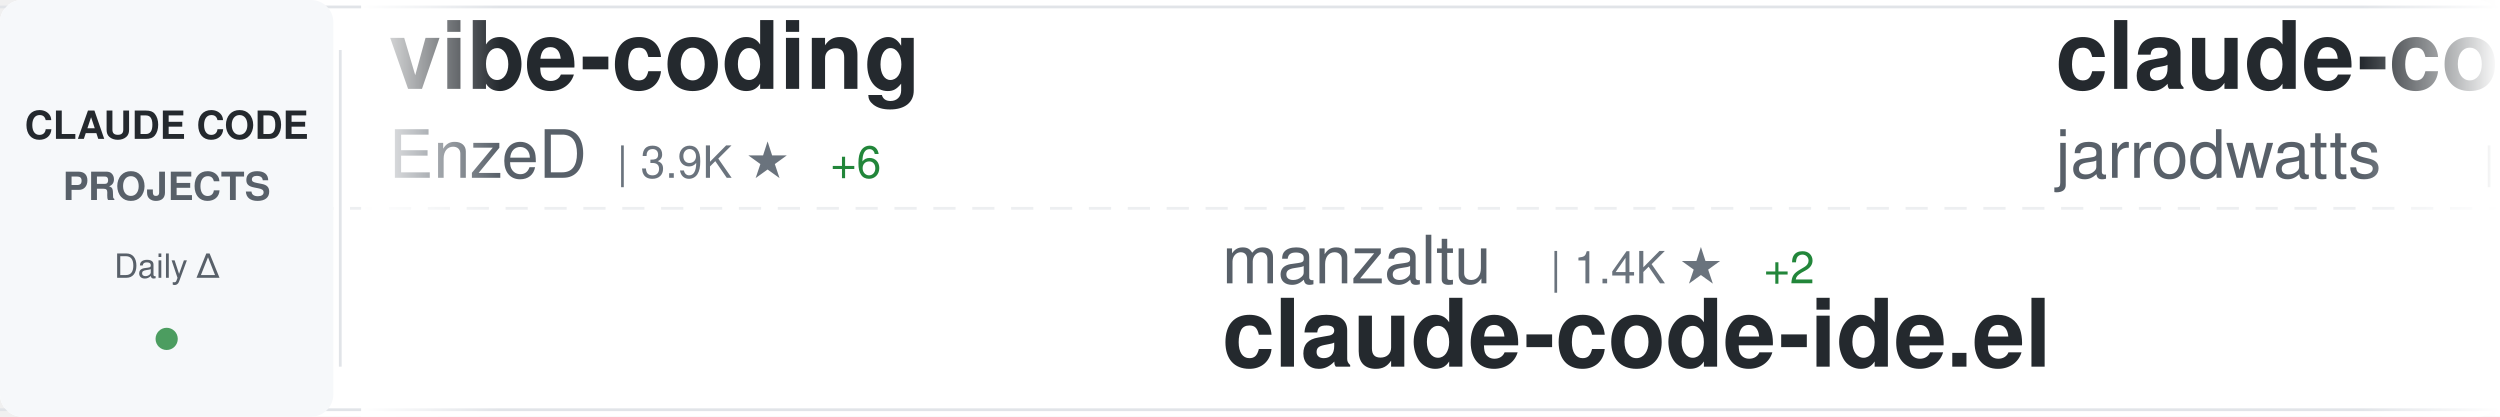
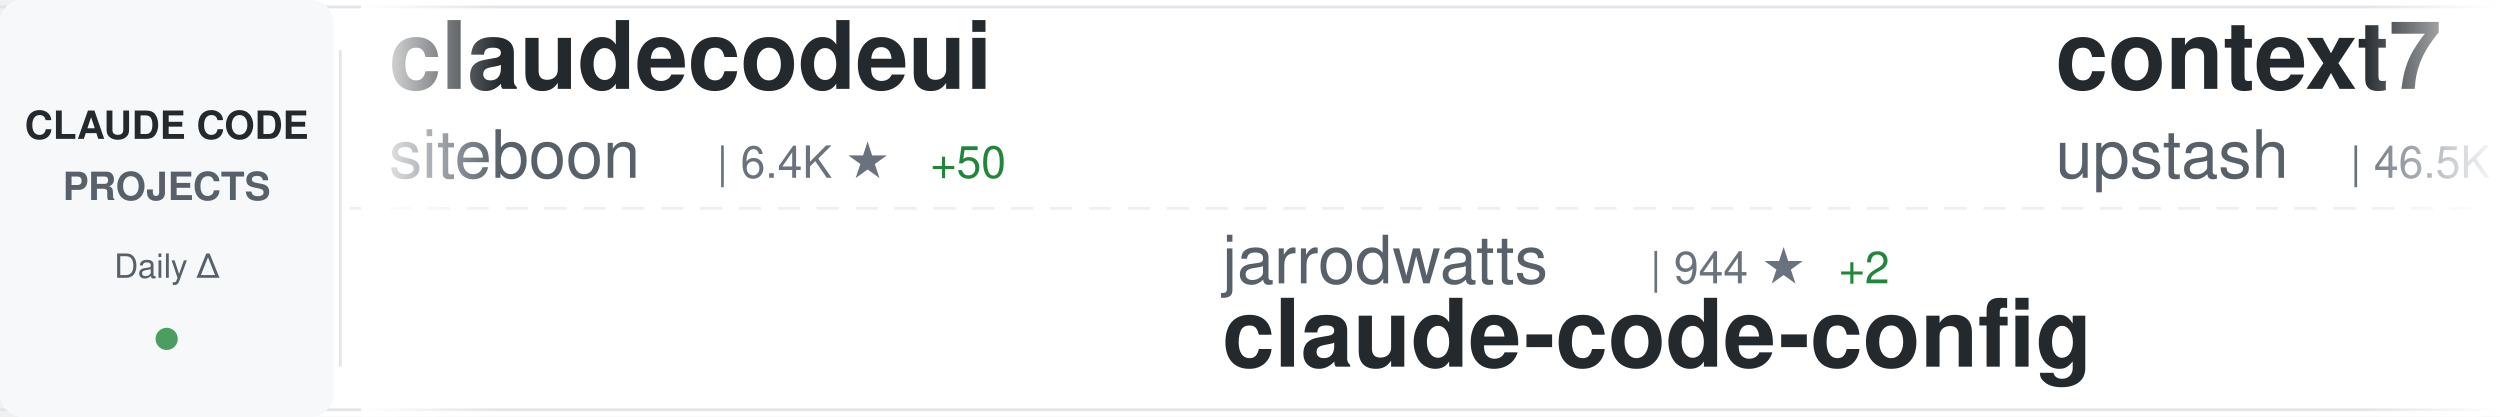
<svg xmlns="http://www.w3.org/2000/svg" width="900" height="150">
  <defs>
    <linearGradient id="awesomeLeftFade" x1="0%" y1="0%" x2="100%" y2="0%">
      <stop offset="0%" style="stop-color:#ffffff;stop-opacity:1" />
      <stop offset="100%" style="stop-color:#ffffff;stop-opacity:0" />
    </linearGradient>
    <linearGradient id="awesomeRightFade" x1="0%" y1="0%" x2="100%" y2="0%">
      <stop offset="0%" style="stop-color:#ffffff;stop-opacity:0" />
      <stop offset="100%" style="stop-color:#ffffff;stop-opacity:1" />
    </linearGradient>
  </defs>
  <rect width="900" height="150" fill="#ffffff" rx="8" />
  <rect x="0" y="2" width="900" height="1" fill="#e1e4e8" />
  <rect x="0" y="147" width="900" height="1" fill="#e1e4e8" />
  <line x1="0" y1="75" x2="900" y2="75" stroke="#e1e4e8" stroke-width="1" stroke-dasharray="8 6" opacity="0.6" />
  <rect x="0" y="0" width="120" height="150" fill="#f6f8fa" rx="8" />
  <text x="60" y="50" font-family="-apple-system, BlinkMacSystemFont, 'Segoe UI', Helvetica, Arial, sans-serif" font-size="14" font-weight="600" fill="#24292e" text-anchor="middle">CLAUDE CODE</text>
  <text x="60" y="72" font-family="-apple-system, BlinkMacSystemFont, 'Segoe UI', Helvetica, Arial, sans-serif" font-size="14" font-weight="600" fill="#586069" text-anchor="middle">PROJECTS</text>
  <text x="60" y="100" font-family="-apple-system, BlinkMacSystemFont, 'Segoe UI', Helvetica, Arial, sans-serif" font-size="12" font-weight="500" fill="#586069" text-anchor="middle">Daily Δ</text>
  <circle cx="60" cy="122" r="4" fill="#22863a" opacity="0.8" />
  <rect x="122" y="18" width="1" height="114" fill="#e1e4e8" />
  <clipPath id="awesomeTickerClip">
    <rect x="130" y="0" width="770" height="150" />
  </clipPath>
  <g clip-path="url(#awesomeTickerClip)">
    <g id="awesomeTickerItems">
      <animateTransform attributeName="transform" attributeType="XML" type="translate" from="0 0" to="-3000 0" dur="54s" repeatCount="indefinite" />
      <g transform="translate(0, 0)">
-         <text x="140" y="32" font-family="-apple-system, BlinkMacSystemFont, 'Segoe UI', Helvetica, Arial, sans-serif" font-size="34" font-weight="600" fill="#24292e">vibe-coding</text>
-         <text x="140" y="64" font-family="-apple-system, BlinkMacSystemFont, 'Segoe UI', Helvetica, Arial, sans-serif" font-size="24" font-weight="400" fill="#586069">EnzeD</text>
-         <text x="222" y="64" font-family="-apple-system, BlinkMacSystemFont, 'Segoe UI', Helvetica, Arial, sans-serif" font-size="16" font-weight="500" fill="#6a737d">| 3.9K ★</text>
-         <text x="299" y="64" font-family="-apple-system, BlinkMacSystemFont, 'Segoe UI', Helvetica, Arial, sans-serif" font-size="16" font-weight="500" fill="#22863a"> +6</text>
+         <text x="140" y="32" font-family="-apple-system, BlinkMacSystemFont, 'Segoe UI', Helvetica, Arial, sans-serif" font-size="34" font-weight="600" fill="#24292e">claudecodeui</text>
+         <text x="140" y="64" font-family="-apple-system, BlinkMacSystemFont, 'Segoe UI', Helvetica, Arial, sans-serif" font-size="24" font-weight="400" fill="#586069">siteboon</text>
+         <text x="258" y="64" font-family="-apple-system, BlinkMacSystemFont, 'Segoe UI', Helvetica, Arial, sans-serif" font-size="16" font-weight="500" fill="#6a737d">| 6.4K ★</text>
+         <text x="335" y="64" font-family="-apple-system, BlinkMacSystemFont, 'Segoe UI', Helvetica, Arial, sans-serif" font-size="16" font-weight="500" fill="#22863a"> +50</text>
      </g>
      <g transform="translate(300, 0)">
-         <text x="140" y="102" font-family="-apple-system, BlinkMacSystemFont, 'Segoe UI', Helvetica, Arial, sans-serif" font-size="24" font-weight="400" fill="#586069">manzaltu</text>
-         <text x="258" y="102" font-family="-apple-system, BlinkMacSystemFont, 'Segoe UI', Helvetica, Arial, sans-serif" font-size="16" font-weight="500" fill="#6a737d">| 1.4K ★</text>
-         <text x="335" y="102" font-family="-apple-system, BlinkMacSystemFont, 'Segoe UI', Helvetica, Arial, sans-serif" font-size="16" font-weight="500" fill="#22863a"> +2</text>
-         <text x="140" y="132" font-family="-apple-system, BlinkMacSystemFont, 'Segoe UI', Helvetica, Arial, sans-serif" font-size="34" font-weight="600" fill="#24292e">claude-code-ide.el</text>
+         <text x="140" y="102" font-family="-apple-system, BlinkMacSystemFont, 'Segoe UI', Helvetica, Arial, sans-serif" font-size="24" font-weight="400" fill="#586069">jarrodwatts</text>
+         <text x="294" y="102" font-family="-apple-system, BlinkMacSystemFont, 'Segoe UI', Helvetica, Arial, sans-serif" font-size="16" font-weight="500" fill="#6a737d">| 944 ★</text>
+         <text x="362" y="102" font-family="-apple-system, BlinkMacSystemFont, 'Segoe UI', Helvetica, Arial, sans-serif" font-size="16" font-weight="500" fill="#22863a"> +2</text>
+         <text x="140" y="132" font-family="-apple-system, BlinkMacSystemFont, 'Segoe UI', Helvetica, Arial, sans-serif" font-size="34" font-weight="600" fill="#24292e">claude-code-config</text>
      </g>
      <g transform="translate(600, 0)">
-         <text x="140" y="32" font-family="-apple-system, BlinkMacSystemFont, 'Segoe UI', Helvetica, Arial, sans-serif" font-size="34" font-weight="600" fill="#24292e">claude-code-config</text>
-         <text x="140" y="64" font-family="-apple-system, BlinkMacSystemFont, 'Segoe UI', Helvetica, Arial, sans-serif" font-size="24" font-weight="400" fill="#586069">jarrodwatts</text>
-         <text x="294" y="64" font-family="-apple-system, BlinkMacSystemFont, 'Segoe UI', Helvetica, Arial, sans-serif" font-size="16" font-weight="500" fill="#6a737d">| 944 ★</text>
-         <text x="362" y="64" font-family="-apple-system, BlinkMacSystemFont, 'Segoe UI', Helvetica, Arial, sans-serif" font-size="16" font-weight="500" fill="#22863a"> +2</text>
+         <text x="140" y="32" font-family="-apple-system, BlinkMacSystemFont, 'Segoe UI', Helvetica, Arial, sans-serif" font-size="34" font-weight="600" fill="#24292e">context7</text>
+         <text x="140" y="64" font-family="-apple-system, BlinkMacSystemFont, 'Segoe UI', Helvetica, Arial, sans-serif" font-size="24" font-weight="400" fill="#586069">upstash</text>
+         <text x="246" y="64" font-family="-apple-system, BlinkMacSystemFont, 'Segoe UI', Helvetica, Arial, sans-serif" font-size="16" font-weight="500" fill="#6a737d">| 46.5K ★</text>
+         <text x="332" y="64" font-family="-apple-system, BlinkMacSystemFont, 'Segoe UI', Helvetica, Arial, sans-serif" font-size="16" font-weight="500" fill="#22863a"> +100</text>
      </g>
      <g transform="translate(900, 0)">
-         <text x="140" y="102" font-family="-apple-system, BlinkMacSystemFont, 'Segoe UI', Helvetica, Arial, sans-serif" font-size="24" font-weight="400" fill="#586069">ChrisWiles</text>
-         <text x="282" y="102" font-family="-apple-system, BlinkMacSystemFont, 'Segoe UI', Helvetica, Arial, sans-serif" font-size="16" font-weight="500" fill="#6a737d">| 5.4K ★</text>
-         <text x="359" y="102" font-family="-apple-system, BlinkMacSystemFont, 'Segoe UI', Helvetica, Arial, sans-serif" font-size="16" font-weight="500" fill="#22863a"> +6</text>
-         <text x="140" y="132" font-family="-apple-system, BlinkMacSystemFont, 'Segoe UI', Helvetica, Arial, sans-serif" font-size="34" font-weight="600" fill="#24292e">claude-code-showcase</text>
+         <text x="140" y="102" font-family="-apple-system, BlinkMacSystemFont, 'Segoe UI', Helvetica, Arial, sans-serif" font-size="24" font-weight="400" fill="#586069">Matt-Dionis</text>
+         <text x="294" y="102" font-family="-apple-system, BlinkMacSystemFont, 'Segoe UI', Helvetica, Arial, sans-serif" font-size="16" font-weight="500" fill="#6a737d">| 618 ★</text>
+         <text x="140" y="132" font-family="-apple-system, BlinkMacSystemFont, 'Segoe UI', Helvetica, Arial, sans-serif" font-size="34" font-weight="600" fill="#24292e">claude-code-configs</text>
      </g>
      <g transform="translate(1200, 0)">
-         <text x="140" y="32" font-family="-apple-system, BlinkMacSystemFont, 'Segoe UI', Helvetica, Arial, sans-serif" font-size="34" font-weight="600" fill="#24292e">Personal_AI_Infrastructu...</text>
-         <text x="140" y="64" font-family="-apple-system, BlinkMacSystemFont, 'Segoe UI', Helvetica, Arial, sans-serif" font-size="24" font-weight="400" fill="#586069">danielmiessler</text>
-         <text x="330" y="64" font-family="-apple-system, BlinkMacSystemFont, 'Segoe UI', Helvetica, Arial, sans-serif" font-size="16" font-weight="500" fill="#6a737d">| 9.0K ★</text>
-         <text x="407" y="64" font-family="-apple-system, BlinkMacSystemFont, 'Segoe UI', Helvetica, Arial, sans-serif" font-size="16" font-weight="500" fill="#22863a"> +46</text>
+         <text x="140" y="32" font-family="-apple-system, BlinkMacSystemFont, 'Segoe UI', Helvetica, Arial, sans-serif" font-size="34" font-weight="600" fill="#24292e">cc</text>
+         <text x="140" y="64" font-family="-apple-system, BlinkMacSystemFont, 'Segoe UI', Helvetica, Arial, sans-serif" font-size="24" font-weight="400" fill="#586069">kn1026</text>
+         <text x="234" y="64" font-family="-apple-system, BlinkMacSystemFont, 'Segoe UI', Helvetica, Arial, sans-serif" font-size="16" font-weight="500" fill="#6a737d">| 705 ★</text>
      </g>
      <g transform="translate(1500, 0)">
        <text x="140" y="102" font-family="-apple-system, BlinkMacSystemFont, 'Segoe UI', Helvetica, Arial, sans-serif" font-size="24" font-weight="400" fill="#586069">musistudio</text>
        <text x="282" y="102" font-family="-apple-system, BlinkMacSystemFont, 'Segoe UI', Helvetica, Arial, sans-serif" font-size="16" font-weight="500" fill="#6a737d">| 28.2K ★</text>
-         <text x="368" y="102" font-family="-apple-system, BlinkMacSystemFont, 'Segoe UI', Helvetica, Arial, sans-serif" font-size="16" font-weight="500" fill="#22863a"> +42</text>
+         <text x="368" y="102" font-family="-apple-system, BlinkMacSystemFont, 'Segoe UI', Helvetica, Arial, sans-serif" font-size="16" font-weight="500" fill="#22863a"> +47</text>
        <text x="140" y="132" font-family="-apple-system, BlinkMacSystemFont, 'Segoe UI', Helvetica, Arial, sans-serif" font-size="34" font-weight="600" fill="#24292e">claude-code-router</text>
      </g>
      <g transform="translate(1800, 0)">
-         <text x="140" y="32" font-family="-apple-system, BlinkMacSystemFont, 'Segoe UI', Helvetica, Arial, sans-serif" font-size="34" font-weight="600" fill="#24292e">CLIProxyAPI</text>
-         <text x="140" y="64" font-family="-apple-system, BlinkMacSystemFont, 'Segoe UI', Helvetica, Arial, sans-serif" font-size="24" font-weight="400" fill="#586069">router-for-me</text>
-         <text x="318" y="64" font-family="-apple-system, BlinkMacSystemFont, 'Segoe UI', Helvetica, Arial, sans-serif" font-size="16" font-weight="500" fill="#6a737d">| 11.2K ★</text>
-         <text x="404" y="64" font-family="-apple-system, BlinkMacSystemFont, 'Segoe UI', Helvetica, Arial, sans-serif" font-size="16" font-weight="500" fill="#22863a"> +97</text>
+         <text x="140" y="32" font-family="-apple-system, BlinkMacSystemFont, 'Segoe UI', Helvetica, Arial, sans-serif" font-size="34" font-weight="600" fill="#24292e">claude-code-system-promp...</text>
+         <text x="140" y="64" font-family="-apple-system, BlinkMacSystemFont, 'Segoe UI', Helvetica, Arial, sans-serif" font-size="24" font-weight="400" fill="#586069">Piebald-AI</text>
+         <text x="282" y="64" font-family="-apple-system, BlinkMacSystemFont, 'Segoe UI', Helvetica, Arial, sans-serif" font-size="16" font-weight="500" fill="#6a737d">| 4.8K ★</text>
+         <text x="359" y="64" font-family="-apple-system, BlinkMacSystemFont, 'Segoe UI', Helvetica, Arial, sans-serif" font-size="16" font-weight="500" fill="#22863a"> +60</text>
      </g>
      <g transform="translate(2100, 0)">
-         <text x="140" y="102" font-family="-apple-system, BlinkMacSystemFont, 'Segoe UI', Helvetica, Arial, sans-serif" font-size="24" font-weight="400" fill="#586069">darcyegb</text>
-         <text x="258" y="102" font-family="-apple-system, BlinkMacSystemFont, 'Segoe UI', Helvetica, Arial, sans-serif" font-size="16" font-weight="500" fill="#6a737d">| 561 ★</text>
-         <text x="326" y="102" font-family="-apple-system, BlinkMacSystemFont, 'Segoe UI', Helvetica, Arial, sans-serif" font-size="16" font-weight="500" fill="#22863a"> +1</text>
-         <text x="140" y="132" font-family="-apple-system, BlinkMacSystemFont, 'Segoe UI', Helvetica, Arial, sans-serif" font-size="34" font-weight="600" fill="#24292e">ClaudeCodeAgents</text>
+         <text x="140" y="102" font-family="-apple-system, BlinkMacSystemFont, 'Segoe UI', Helvetica, Arial, sans-serif" font-size="24" font-weight="400" fill="#586069">disler</text>
+         <text x="234" y="102" font-family="-apple-system, BlinkMacSystemFont, 'Segoe UI', Helvetica, Arial, sans-serif" font-size="16" font-weight="500" fill="#6a737d">| 1.2K ★</text>
+         <text x="311" y="102" font-family="-apple-system, BlinkMacSystemFont, 'Segoe UI', Helvetica, Arial, sans-serif" font-size="16" font-weight="500" fill="#22863a"> +7</text>
+         <text x="140" y="132" font-family="-apple-system, BlinkMacSystemFont, 'Segoe UI', Helvetica, Arial, sans-serif" font-size="34" font-weight="600" fill="#24292e">claude-code-hooks-multi-...</text>
      </g>
      <g transform="translate(2400, 0)">
-         <text x="140" y="32" font-family="-apple-system, BlinkMacSystemFont, 'Segoe UI', Helvetica, Arial, sans-serif" font-size="34" font-weight="600" fill="#24292e">claude-code-proxy</text>
-         <text x="140" y="64" font-family="-apple-system, BlinkMacSystemFont, 'Segoe UI', Helvetica, Arial, sans-serif" font-size="24" font-weight="400" fill="#586069">1rgs</text>
-         <text x="210" y="64" font-family="-apple-system, BlinkMacSystemFont, 'Segoe UI', Helvetica, Arial, sans-serif" font-size="16" font-weight="500" fill="#6a737d">| 3.1K ★</text>
-         <text x="287" y="64" font-family="-apple-system, BlinkMacSystemFont, 'Segoe UI', Helvetica, Arial, sans-serif" font-size="16" font-weight="500" fill="#22863a"> +5</text>
+         <text x="140" y="32" font-family="-apple-system, BlinkMacSystemFont, 'Segoe UI', Helvetica, Arial, sans-serif" font-size="34" font-weight="600" fill="#24292e">compound-engineering-plu...</text>
+         <text x="140" y="64" font-family="-apple-system, BlinkMacSystemFont, 'Segoe UI', Helvetica, Arial, sans-serif" font-size="24" font-weight="400" fill="#586069">EveryInc</text>
+         <text x="258" y="64" font-family="-apple-system, BlinkMacSystemFont, 'Segoe UI', Helvetica, Arial, sans-serif" font-size="16" font-weight="500" fill="#6a737d">| 9.4K ★</text>
+         <text x="335" y="64" font-family="-apple-system, BlinkMacSystemFont, 'Segoe UI', Helvetica, Arial, sans-serif" font-size="16" font-weight="500" fill="#22863a"> +40</text>
      </g>
      <g transform="translate(2700, 0)">
-         <text x="140" y="102" font-family="-apple-system, BlinkMacSystemFont, 'Segoe UI', Helvetica, Arial, sans-serif" font-size="24" font-weight="400" fill="#586069">winfunc</text>
-         <text x="246" y="102" font-family="-apple-system, BlinkMacSystemFont, 'Segoe UI', Helvetica, Arial, sans-serif" font-size="16" font-weight="500" fill="#6a737d">| 20.6K ★</text>
-         <text x="332" y="102" font-family="-apple-system, BlinkMacSystemFont, 'Segoe UI', Helvetica, Arial, sans-serif" font-size="16" font-weight="500" fill="#22863a"> +16</text>
-         <text x="140" y="132" font-family="-apple-system, BlinkMacSystemFont, 'Segoe UI', Helvetica, Arial, sans-serif" font-size="34" font-weight="600" fill="#24292e">opcode</text>
+         <text x="140" y="102" font-family="-apple-system, BlinkMacSystemFont, 'Segoe UI', Helvetica, Arial, sans-serif" font-size="24" font-weight="400" fill="#586069">andrepimenta</text>
+         <text x="306" y="102" font-family="-apple-system, BlinkMacSystemFont, 'Segoe UI', Helvetica, Arial, sans-serif" font-size="16" font-weight="500" fill="#6a737d">| 989 ★</text>
+         <text x="374" y="102" font-family="-apple-system, BlinkMacSystemFont, 'Segoe UI', Helvetica, Arial, sans-serif" font-size="16" font-weight="500" fill="#22863a"> +1</text>
+         <text x="140" y="132" font-family="-apple-system, BlinkMacSystemFont, 'Segoe UI', Helvetica, Arial, sans-serif" font-size="34" font-weight="600" fill="#24292e">claude-code-chat</text>
      </g>
      <g transform="translate(3000, 0)">
-         <text x="140" y="32" font-family="-apple-system, BlinkMacSystemFont, 'Segoe UI', Helvetica, Arial, sans-serif" font-size="34" font-weight="600" fill="#24292e">vibe-coding</text>
-         <text x="140" y="64" font-family="-apple-system, BlinkMacSystemFont, 'Segoe UI', Helvetica, Arial, sans-serif" font-size="24" font-weight="400" fill="#586069">EnzeD</text>
-         <text x="222" y="64" font-family="-apple-system, BlinkMacSystemFont, 'Segoe UI', Helvetica, Arial, sans-serif" font-size="16" font-weight="500" fill="#6a737d">| 3.9K ★</text>
-         <text x="299" y="64" font-family="-apple-system, BlinkMacSystemFont, 'Segoe UI', Helvetica, Arial, sans-serif" font-size="16" font-weight="500" fill="#22863a"> +6</text>
+         <text x="140" y="32" font-family="-apple-system, BlinkMacSystemFont, 'Segoe UI', Helvetica, Arial, sans-serif" font-size="34" font-weight="600" fill="#24292e">claudecodeui</text>
+         <text x="140" y="64" font-family="-apple-system, BlinkMacSystemFont, 'Segoe UI', Helvetica, Arial, sans-serif" font-size="24" font-weight="400" fill="#586069">siteboon</text>
+         <text x="258" y="64" font-family="-apple-system, BlinkMacSystemFont, 'Segoe UI', Helvetica, Arial, sans-serif" font-size="16" font-weight="500" fill="#6a737d">| 6.4K ★</text>
+         <text x="335" y="64" font-family="-apple-system, BlinkMacSystemFont, 'Segoe UI', Helvetica, Arial, sans-serif" font-size="16" font-weight="500" fill="#22863a"> +50</text>
      </g>
      <g transform="translate(3300, 0)">
-         <text x="140" y="102" font-family="-apple-system, BlinkMacSystemFont, 'Segoe UI', Helvetica, Arial, sans-serif" font-size="24" font-weight="400" fill="#586069">manzaltu</text>
-         <text x="258" y="102" font-family="-apple-system, BlinkMacSystemFont, 'Segoe UI', Helvetica, Arial, sans-serif" font-size="16" font-weight="500" fill="#6a737d">| 1.4K ★</text>
-         <text x="335" y="102" font-family="-apple-system, BlinkMacSystemFont, 'Segoe UI', Helvetica, Arial, sans-serif" font-size="16" font-weight="500" fill="#22863a"> +2</text>
-         <text x="140" y="132" font-family="-apple-system, BlinkMacSystemFont, 'Segoe UI', Helvetica, Arial, sans-serif" font-size="34" font-weight="600" fill="#24292e">claude-code-ide.el</text>
+         <text x="140" y="102" font-family="-apple-system, BlinkMacSystemFont, 'Segoe UI', Helvetica, Arial, sans-serif" font-size="24" font-weight="400" fill="#586069">jarrodwatts</text>
+         <text x="294" y="102" font-family="-apple-system, BlinkMacSystemFont, 'Segoe UI', Helvetica, Arial, sans-serif" font-size="16" font-weight="500" fill="#6a737d">| 944 ★</text>
+         <text x="362" y="102" font-family="-apple-system, BlinkMacSystemFont, 'Segoe UI', Helvetica, Arial, sans-serif" font-size="16" font-weight="500" fill="#22863a"> +2</text>
+         <text x="140" y="132" font-family="-apple-system, BlinkMacSystemFont, 'Segoe UI', Helvetica, Arial, sans-serif" font-size="34" font-weight="600" fill="#24292e">claude-code-config</text>
      </g>
      <g transform="translate(3600, 0)">
-         <text x="140" y="32" font-family="-apple-system, BlinkMacSystemFont, 'Segoe UI', Helvetica, Arial, sans-serif" font-size="34" font-weight="600" fill="#24292e">claude-code-config</text>
-         <text x="140" y="64" font-family="-apple-system, BlinkMacSystemFont, 'Segoe UI', Helvetica, Arial, sans-serif" font-size="24" font-weight="400" fill="#586069">jarrodwatts</text>
-         <text x="294" y="64" font-family="-apple-system, BlinkMacSystemFont, 'Segoe UI', Helvetica, Arial, sans-serif" font-size="16" font-weight="500" fill="#6a737d">| 944 ★</text>
-         <text x="362" y="64" font-family="-apple-system, BlinkMacSystemFont, 'Segoe UI', Helvetica, Arial, sans-serif" font-size="16" font-weight="500" fill="#22863a"> +2</text>
+         <text x="140" y="32" font-family="-apple-system, BlinkMacSystemFont, 'Segoe UI', Helvetica, Arial, sans-serif" font-size="34" font-weight="600" fill="#24292e">context7</text>
+         <text x="140" y="64" font-family="-apple-system, BlinkMacSystemFont, 'Segoe UI', Helvetica, Arial, sans-serif" font-size="24" font-weight="400" fill="#586069">upstash</text>
+         <text x="246" y="64" font-family="-apple-system, BlinkMacSystemFont, 'Segoe UI', Helvetica, Arial, sans-serif" font-size="16" font-weight="500" fill="#6a737d">| 46.5K ★</text>
+         <text x="332" y="64" font-family="-apple-system, BlinkMacSystemFont, 'Segoe UI', Helvetica, Arial, sans-serif" font-size="16" font-weight="500" fill="#22863a"> +100</text>
      </g>
      <g transform="translate(3900, 0)">
-         <text x="140" y="102" font-family="-apple-system, BlinkMacSystemFont, 'Segoe UI', Helvetica, Arial, sans-serif" font-size="24" font-weight="400" fill="#586069">ChrisWiles</text>
-         <text x="282" y="102" font-family="-apple-system, BlinkMacSystemFont, 'Segoe UI', Helvetica, Arial, sans-serif" font-size="16" font-weight="500" fill="#6a737d">| 5.4K ★</text>
-         <text x="359" y="102" font-family="-apple-system, BlinkMacSystemFont, 'Segoe UI', Helvetica, Arial, sans-serif" font-size="16" font-weight="500" fill="#22863a"> +6</text>
-         <text x="140" y="132" font-family="-apple-system, BlinkMacSystemFont, 'Segoe UI', Helvetica, Arial, sans-serif" font-size="34" font-weight="600" fill="#24292e">claude-code-showcase</text>
+         <text x="140" y="102" font-family="-apple-system, BlinkMacSystemFont, 'Segoe UI', Helvetica, Arial, sans-serif" font-size="24" font-weight="400" fill="#586069">Matt-Dionis</text>
+         <text x="294" y="102" font-family="-apple-system, BlinkMacSystemFont, 'Segoe UI', Helvetica, Arial, sans-serif" font-size="16" font-weight="500" fill="#6a737d">| 618 ★</text>
+         <text x="140" y="132" font-family="-apple-system, BlinkMacSystemFont, 'Segoe UI', Helvetica, Arial, sans-serif" font-size="34" font-weight="600" fill="#24292e">claude-code-configs</text>
      </g>
    </g>
  </g>
  <rect x="130" y="0" width="50" height="150" fill="url(#awesomeLeftFade)" />
  <rect x="850" y="0" width="50" height="150" fill="url(#awesomeRightFade)" />
</svg>
